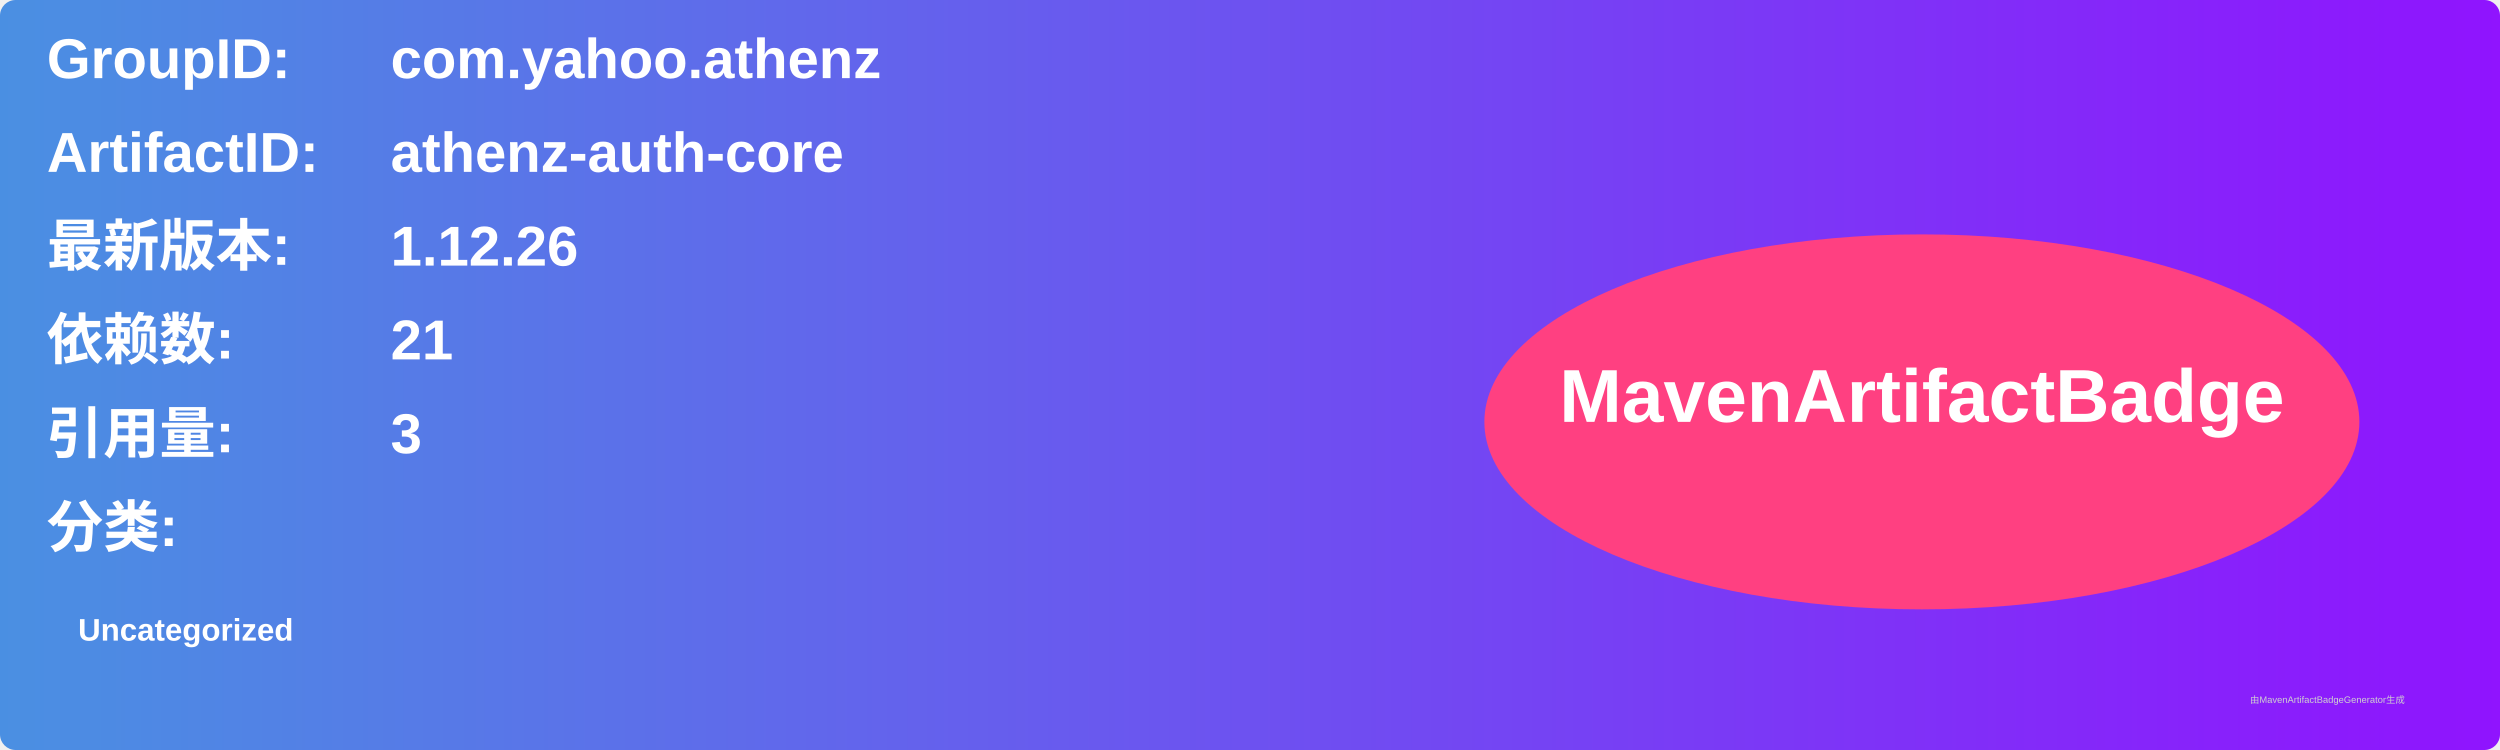
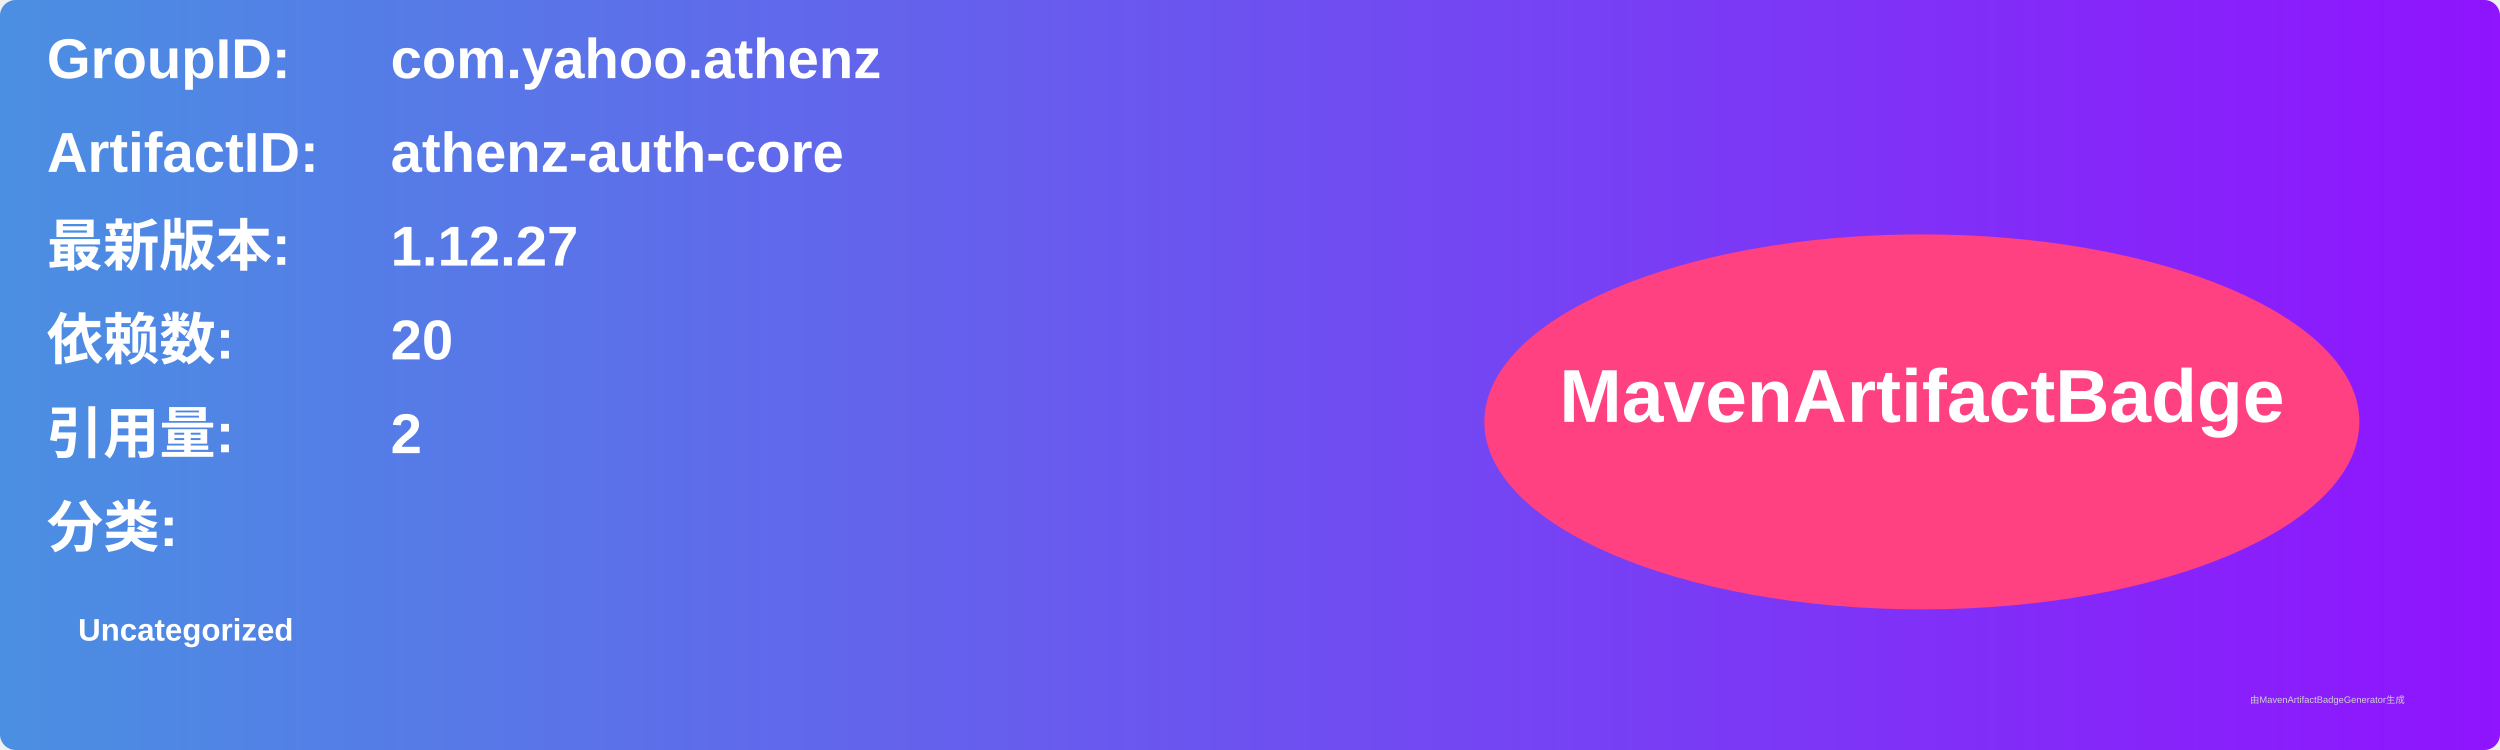
<svg xmlns="http://www.w3.org/2000/svg" width="800" height="240" viewBox="0 0 800 240">
  <linearGradient id="grad" x1="0%" y1="0%" x2="100%" y2="0%">
    <stop offset="0%" stop-color="#4a90e2" />
    <stop offset="100%" stop-color="#9013fe" />
  </linearGradient>
  <rect width="100%" height="100%" rx="5" ry="5" fill="url(#grad)" />
  <g transform="translate(15, 15)">
    <text x="0" y="10" font-family="Arial" font-size="18" fill="white" font-weight="bold" width="260">GroupID:</text>
    <text x="110" y="10" font-family="Arial" font-size="18" fill="white" font-weight="bold" width="460">com.yahoo.athenz</text>
    <text x="0" y="40" font-family="Arial" font-size="18" fill="white" font-weight="bold" width="260">ArtifactID:</text>
    <text x="110" y="40" font-family="Arial" font-size="18" fill="white" font-weight="bold" width="460">athenz-auth-core</text>
    <text x="0" y="70" font-family="Arial" font-size="18" fill="white" font-weight="bold">最新版本:</text>
    <text x="110" y="70" font-family="Arial" font-size="18" fill="white" font-weight="bold">
-       <tspan font-weight="bold">1.12.26</tspan>
+       <tspan font-weight="bold">1.12.27</tspan>
    </text>
    <text x="0" y="100" font-family="Arial" font-size="18" fill="white" font-weight="bold">依赖数: </text>
    <text x="110" y="100" font-family="Arial" font-size="18" fill="white">
-       <tspan font-weight="bold">21</tspan>
+       <tspan font-weight="bold">20</tspan>
    </text>
    <text x="0" y="130" font-family="Arial" font-size="18" fill="white" font-weight="bold">引用量: </text>
    <text x="110" y="130" font-family="Arial" font-size="18" fill="white">
-       <tspan font-weight="bold">3</tspan>
+       <tspan font-weight="bold">2</tspan>
    </text>
    <text x="0" y="160" font-family="Arial" font-size="18" fill="white" font-weight="bold">分类:</text>
    <text x="10" y="190" font-family="Arial" font-size="10" fill="white">
      <tspan font-weight="bold">Uncategorized</tspan>
    </text>
    <ellipse cx="600" cy="120" rx="140" ry="60" fill="#ff4081" />
    <text x="600" y="120" text-anchor="middle" font-family="Arial" font-size="24" fill="white" font-weight="bold">MavenArtifactBadge</text>
  </g>
  <text x="720" y="225" font-family="Arial" font-size="3" fill="#d0d0d0">由MavenArtifactBadgeGenerator生成</text>
</svg>
